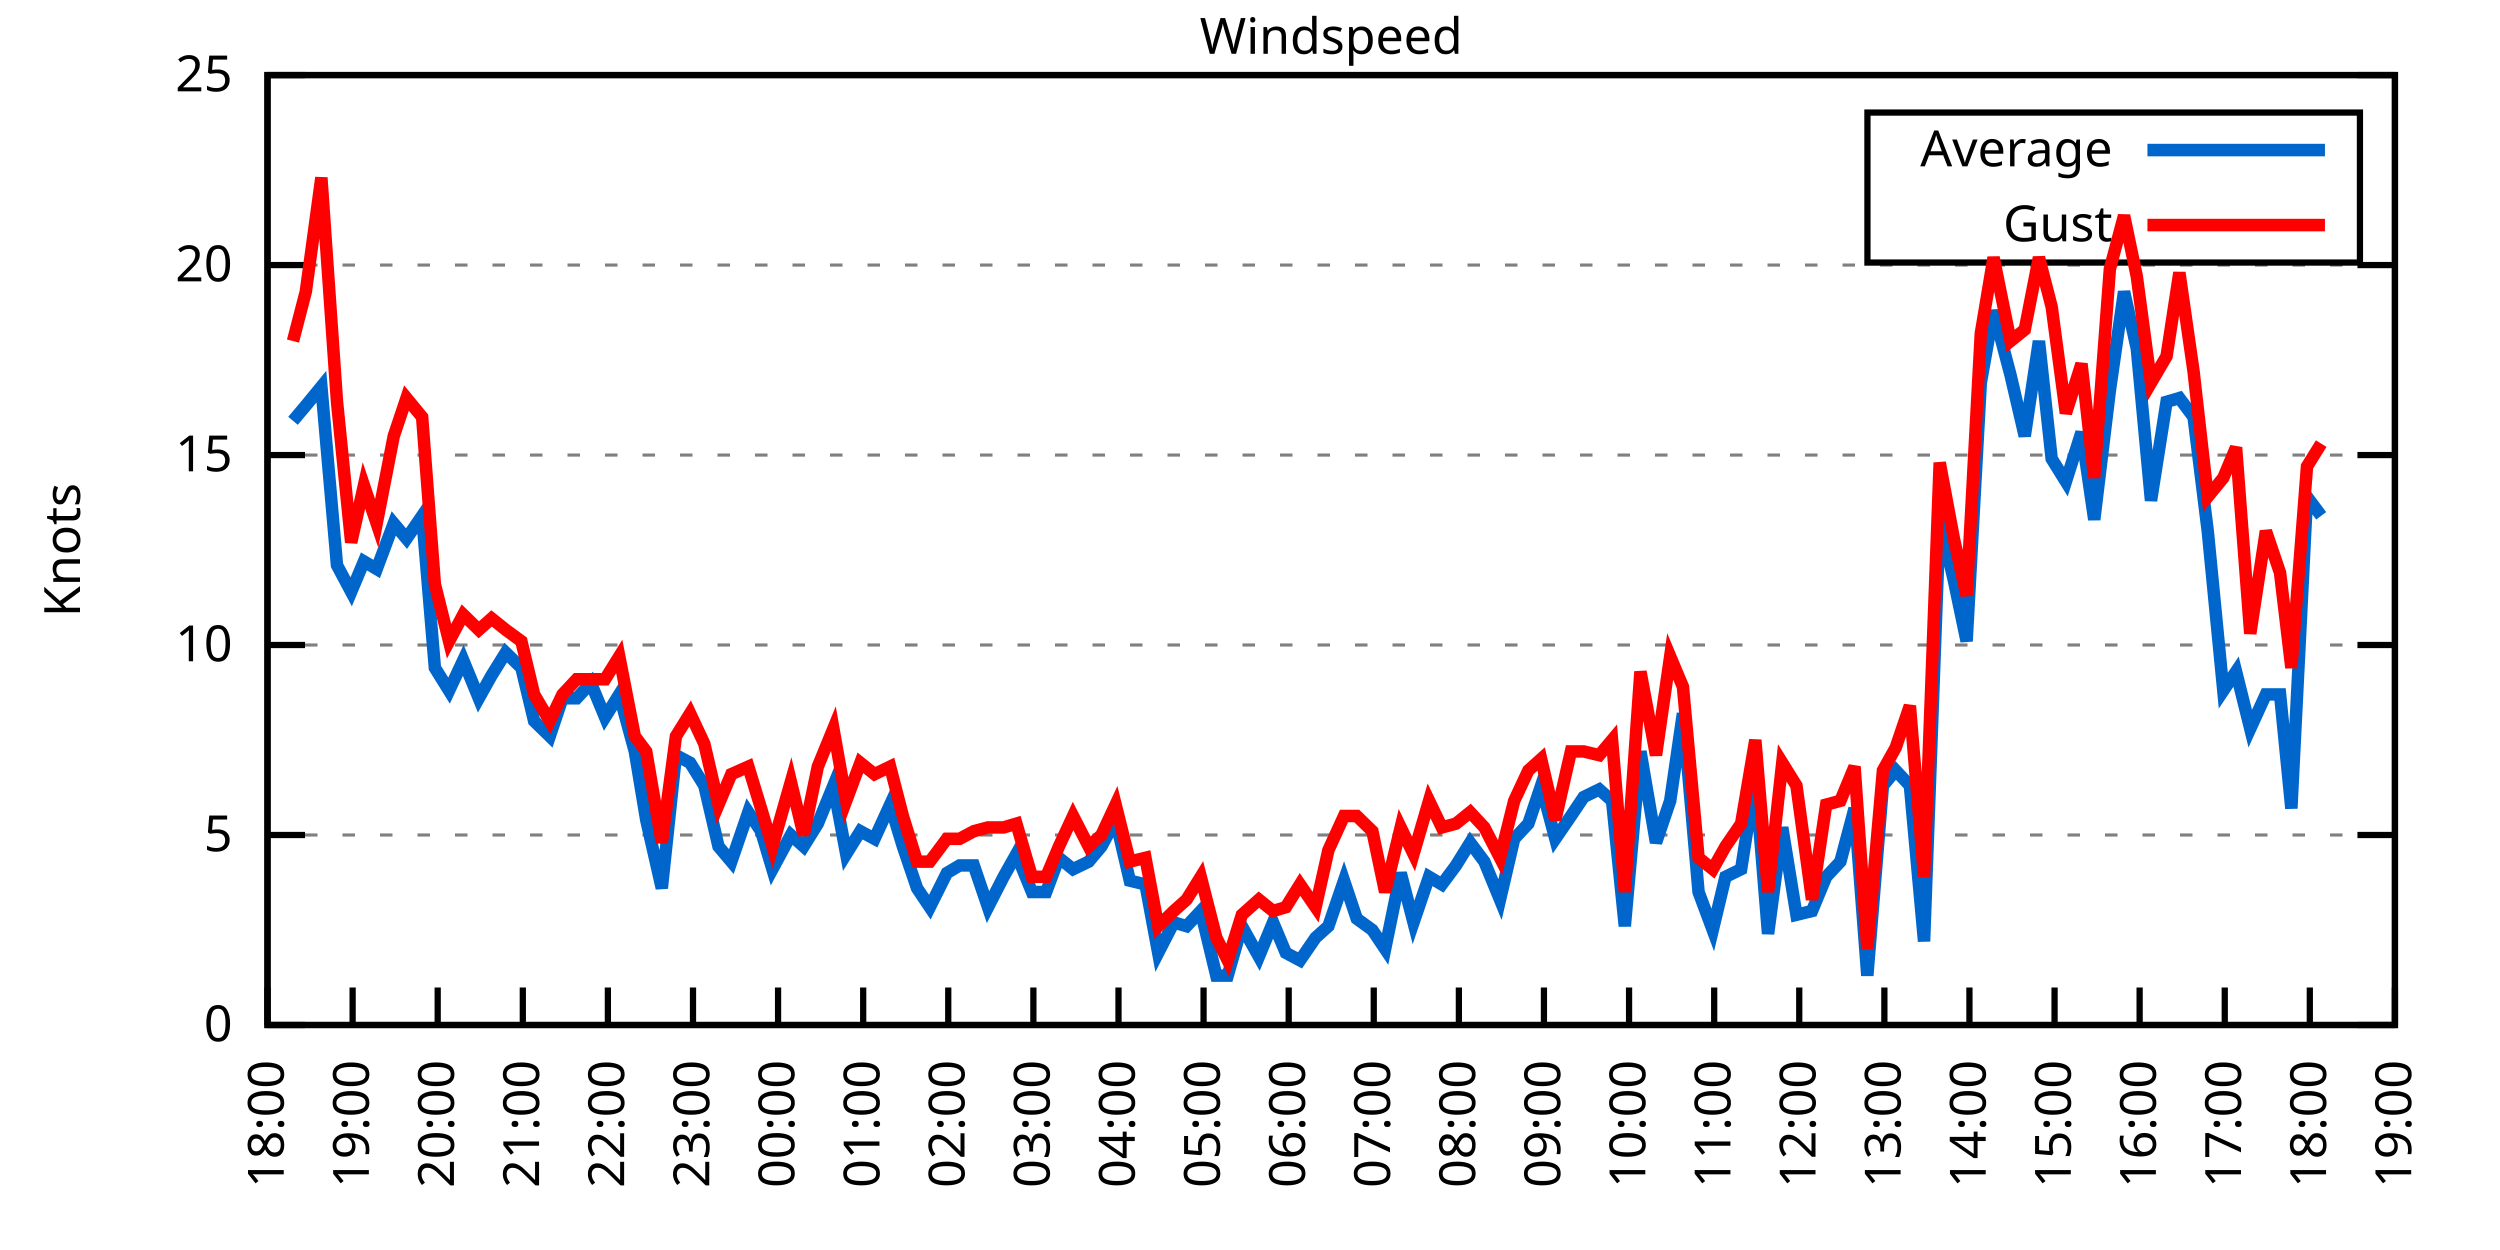
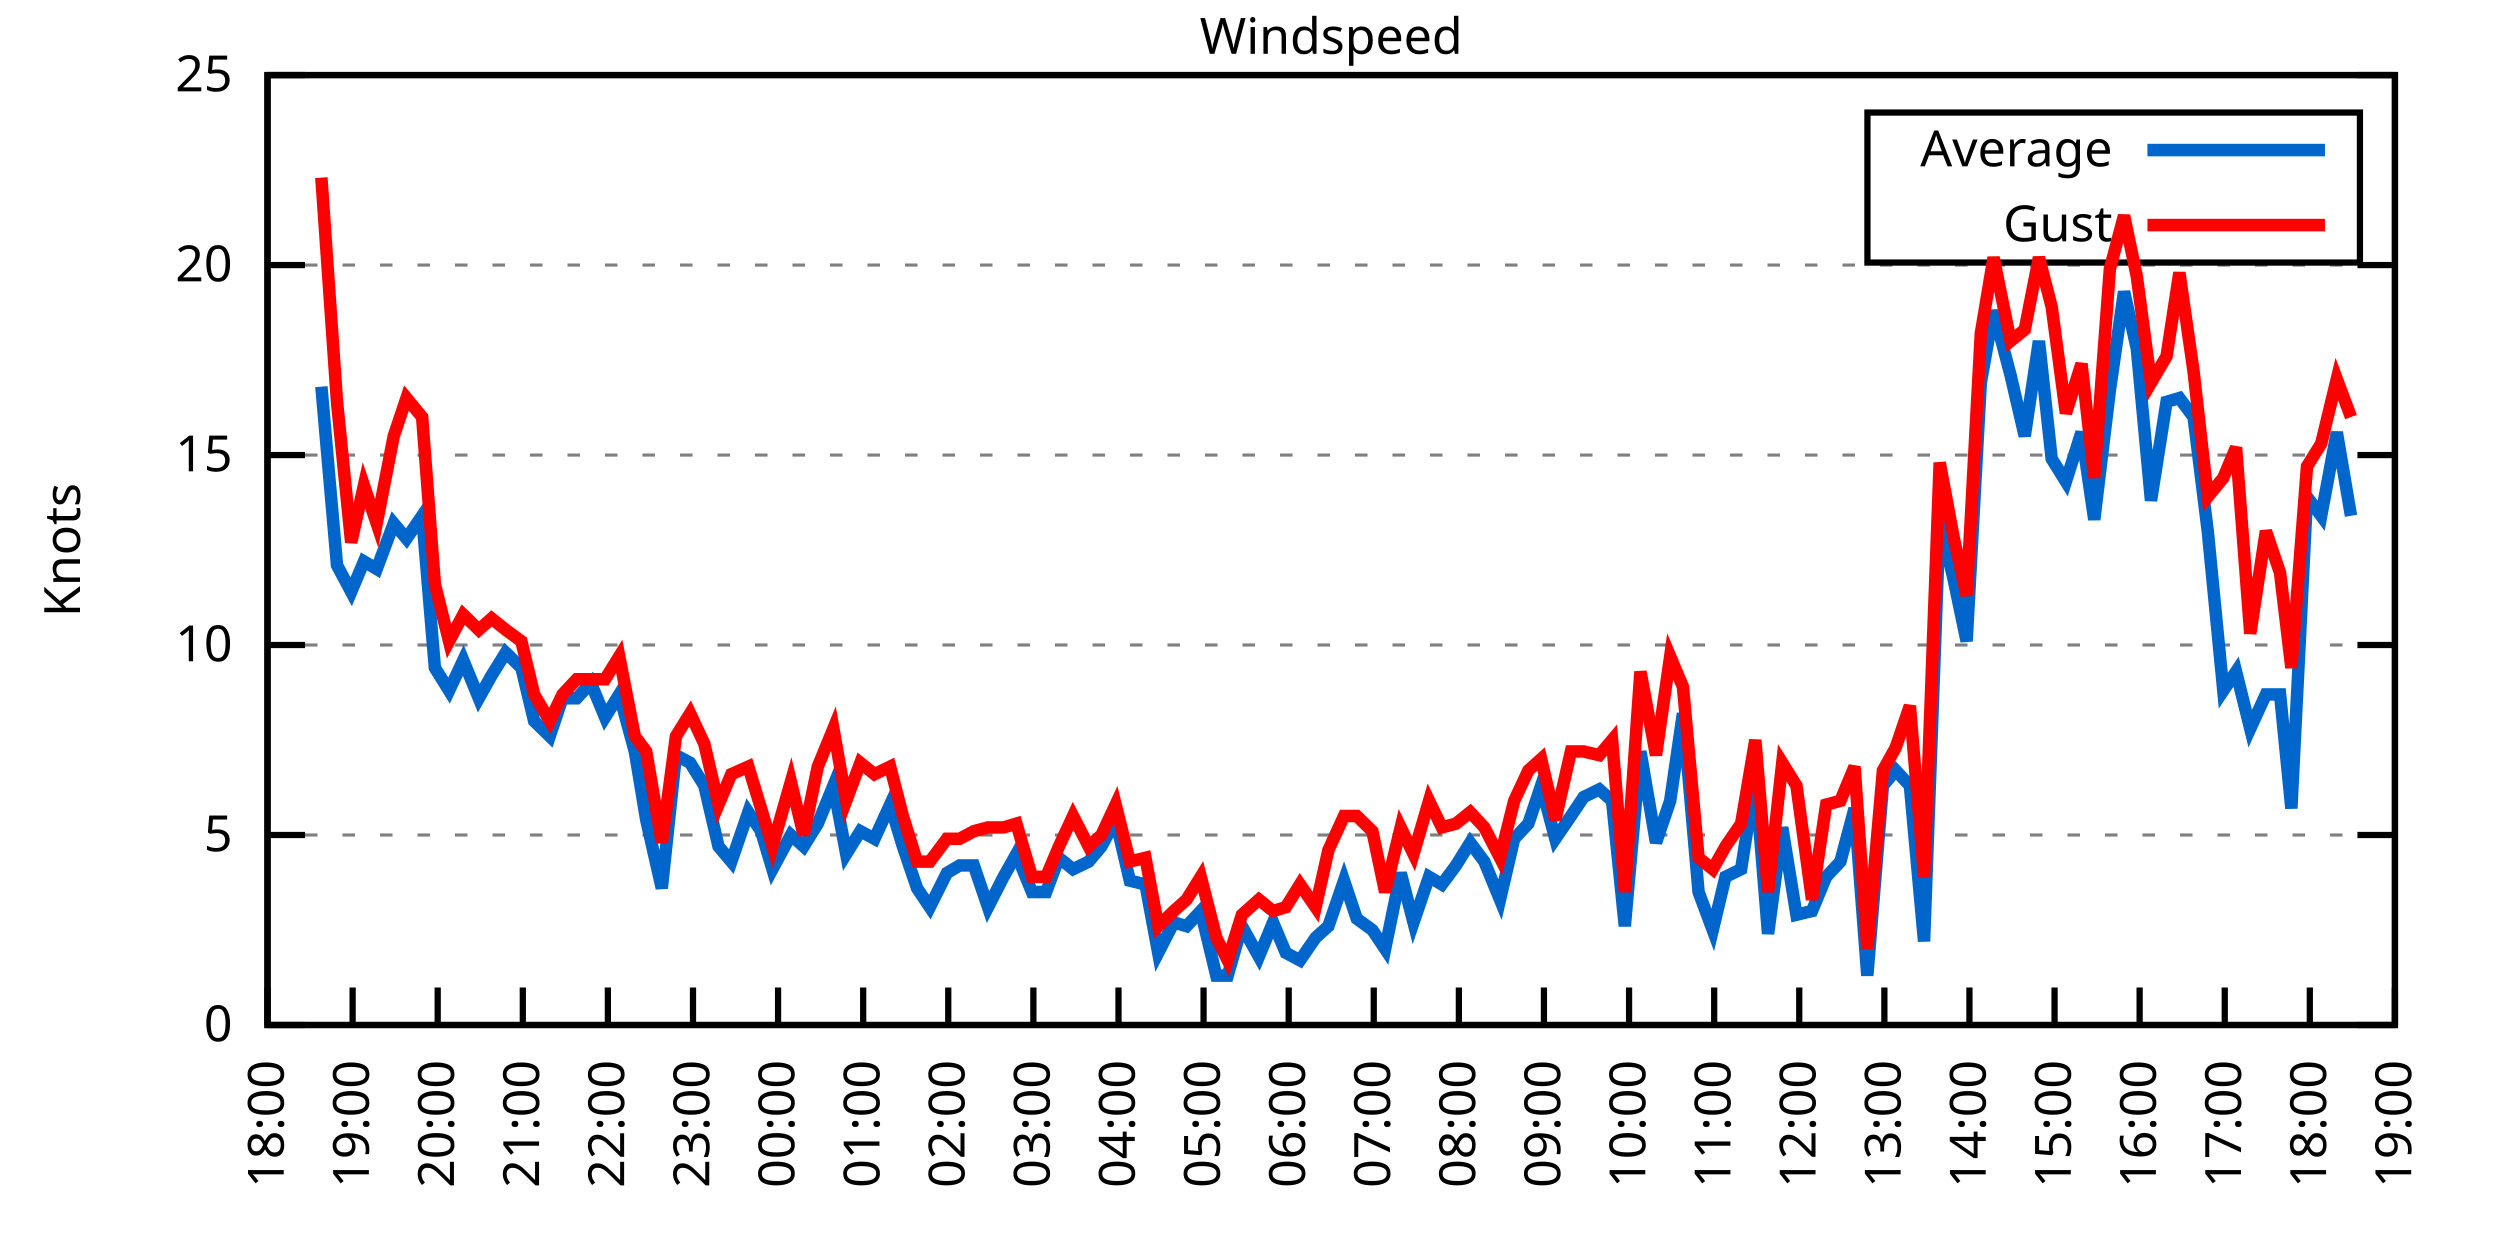
<svg xmlns="http://www.w3.org/2000/svg" xmlns:xlink="http://www.w3.org/1999/xlink" width="400" height="200" viewBox="0 0 400 200">
  <g id="gnuplot_canvas">
    <rect x="0" y="0" width="400" height="200" fill="none" />
    <defs>
      <circle id="gpDot" r="0.5" stroke-width="0.5" stroke="currentColor" />
      <path id="gpPt0" stroke-width="0.333" stroke="currentColor" d="M-1,0 h2 M0,-1 v2" />
      <path id="gpPt1" stroke-width="0.333" stroke="currentColor" d="M-1,-1 L1,1 M1,-1 L-1,1" />
      <path id="gpPt2" stroke-width="0.333" stroke="currentColor" d="M-1,0 L1,0 M0,-1 L0,1 M-1,-1 L1,1 M-1,1 L1,-1" />
      <rect id="gpPt3" stroke-width="0.333" stroke="currentColor" x="-1" y="-1" width="2" height="2" />
      <rect id="gpPt4" stroke-width="0.333" stroke="currentColor" fill="currentColor" x="-1" y="-1" width="2" height="2" />
      <circle id="gpPt5" stroke-width="0.333" stroke="currentColor" cx="0" cy="0" r="1" />
      <use xlink:href="#gpPt5" id="gpPt6" fill="currentColor" stroke="none" />
      <path id="gpPt7" stroke-width="0.333" stroke="currentColor" d="M0,-1.33 L-1.33,0.67 L1.33,0.67 z" />
      <use xlink:href="#gpPt7" id="gpPt8" fill="currentColor" stroke="none" />
      <use xlink:href="#gpPt7" id="gpPt9" stroke="currentColor" transform="rotate(180)" />
      <use xlink:href="#gpPt9" id="gpPt10" fill="currentColor" stroke="none" />
      <use xlink:href="#gpPt3" id="gpPt11" stroke="currentColor" transform="rotate(45)" />
      <use xlink:href="#gpPt11" id="gpPt12" fill="currentColor" stroke="none" />
      <path id="gpPt13" stroke-width="0.333" stroke="currentColor" d="M0,1.330 L1.265,0.411 L0.782,-1.067 L-0.782,-1.076 L-1.265,0.411 z" />
      <use xlink:href="#gpPt13" id="gpPt14" fill="currentColor" stroke="none" />
      <filter id="textbox" filterUnits="objectBoundingBox" x="0" y="0" height="1" width="1">
        <feFlood flood-color="white" flood-opacity="1" result="bgnd" />
        <feComposite in="SourceGraphic" in2="bgnd" operator="atop" />
      </filter>
      <filter id="greybox" filterUnits="objectBoundingBox" x="0" y="0" height="1" width="1">
        <feFlood flood-color="lightgrey" flood-opacity="1" result="grey" />
        <feComposite in="SourceGraphic" in2="grey" operator="atop" />
      </filter>
    </defs>
    <g fill="none" color="white" stroke="currentColor" stroke-width="1.00" stroke-linecap="butt" stroke-linejoin="miter">
</g>
    <g fill="none" color="black" stroke="currentColor" stroke-width="1.00" stroke-linecap="butt" stroke-linejoin="miter">
      <g stroke="none" shape-rendering="crispEdges">
        <polygon fill="rgb(255, 255, 255)" points="42.80,164.00 383.18,164.00 383.18,12.02 42.80,12.02 " />
      </g>
    </g>
    <g fill="none" color="black" stroke="currentColor" stroke-width="1.00" stroke-linecap="butt" stroke-linejoin="miter">
</g>
    <g fill="none" color="black" stroke="black" stroke-width="0.50" stroke-linecap="butt" stroke-linejoin="miter">
</g>
    <g fill="none" color="gray" stroke="currentColor" stroke-width="0.50" stroke-linecap="butt" stroke-linejoin="miter">
      <path stroke="gray" stroke-dasharray="2,4" class="gridline" d="M42.80,164.00 L383.19,164.00  " />
    </g>
    <g fill="none" color="gray" stroke="gray" stroke-width="1.00" stroke-linecap="butt" stroke-linejoin="miter">
</g>
    <g fill="none" color="black" stroke="currentColor" stroke-width="1.00" stroke-linecap="butt" stroke-linejoin="miter">
      <path stroke="black" d="M42.80,164.00 L48.80,164.00 M383.19,164.00 L377.19,164.00  " />
      <g transform="translate(37.20,166.60)" stroke="none" fill="black" font-family="Sans" font-size="8.00" text-anchor="end">
        <text>
          <tspan font-family="Sans"> 0</tspan>
        </text>
      </g>
    </g>
    <g fill="none" color="black" stroke="currentColor" stroke-width="1.00" stroke-linecap="butt" stroke-linejoin="miter">
</g>
    <g fill="none" color="black" stroke="black" stroke-width="0.50" stroke-linecap="butt" stroke-linejoin="miter">
</g>
    <g fill="none" color="gray" stroke="currentColor" stroke-width="0.50" stroke-linecap="butt" stroke-linejoin="miter">
      <path stroke="gray" stroke-dasharray="2,4" class="gridline" d="M42.80,133.60 L383.19,133.60  " />
    </g>
    <g fill="none" color="gray" stroke="gray" stroke-width="1.00" stroke-linecap="butt" stroke-linejoin="miter">
</g>
    <g fill="none" color="black" stroke="currentColor" stroke-width="1.00" stroke-linecap="butt" stroke-linejoin="miter">
      <path stroke="black" d="M42.80,133.60 L48.80,133.60 M383.19,133.60 L377.19,133.60  " />
      <g transform="translate(37.20,136.20)" stroke="none" fill="black" font-family="Sans" font-size="8.00" text-anchor="end">
        <text>
          <tspan font-family="Sans"> 5</tspan>
        </text>
      </g>
    </g>
    <g fill="none" color="black" stroke="currentColor" stroke-width="1.00" stroke-linecap="butt" stroke-linejoin="miter">
</g>
    <g fill="none" color="black" stroke="black" stroke-width="0.50" stroke-linecap="butt" stroke-linejoin="miter">
</g>
    <g fill="none" color="gray" stroke="currentColor" stroke-width="0.50" stroke-linecap="butt" stroke-linejoin="miter">
      <path stroke="gray" stroke-dasharray="2,4" class="gridline" d="M42.80,103.20 L383.19,103.20  " />
    </g>
    <g fill="none" color="gray" stroke="gray" stroke-width="1.00" stroke-linecap="butt" stroke-linejoin="miter">
</g>
    <g fill="none" color="black" stroke="currentColor" stroke-width="1.00" stroke-linecap="butt" stroke-linejoin="miter">
      <path stroke="black" d="M42.80,103.20 L48.80,103.20 M383.19,103.20 L377.19,103.20  " />
      <g transform="translate(37.20,105.80)" stroke="none" fill="black" font-family="Sans" font-size="8.00" text-anchor="end">
        <text>
          <tspan font-family="Sans"> 10</tspan>
        </text>
      </g>
    </g>
    <g fill="none" color="black" stroke="currentColor" stroke-width="1.00" stroke-linecap="butt" stroke-linejoin="miter">
</g>
    <g fill="none" color="black" stroke="black" stroke-width="0.50" stroke-linecap="butt" stroke-linejoin="miter">
</g>
    <g fill="none" color="gray" stroke="currentColor" stroke-width="0.50" stroke-linecap="butt" stroke-linejoin="miter">
      <path stroke="gray" stroke-dasharray="2,4" class="gridline" d="M42.80,72.81 L383.19,72.81  " />
    </g>
    <g fill="none" color="gray" stroke="gray" stroke-width="1.00" stroke-linecap="butt" stroke-linejoin="miter">
</g>
    <g fill="none" color="black" stroke="currentColor" stroke-width="1.00" stroke-linecap="butt" stroke-linejoin="miter">
      <path stroke="black" d="M42.80,72.81 L48.80,72.81 M383.19,72.81 L377.19,72.81  " />
      <g transform="translate(37.20,75.41)" stroke="none" fill="black" font-family="Sans" font-size="8.00" text-anchor="end">
        <text>
          <tspan font-family="Sans"> 15</tspan>
        </text>
      </g>
    </g>
    <g fill="none" color="black" stroke="currentColor" stroke-width="1.00" stroke-linecap="butt" stroke-linejoin="miter">
</g>
    <g fill="none" color="black" stroke="black" stroke-width="0.50" stroke-linecap="butt" stroke-linejoin="miter">
</g>
    <g fill="none" color="gray" stroke="currentColor" stroke-width="0.50" stroke-linecap="butt" stroke-linejoin="miter">
      <path stroke="gray" stroke-dasharray="2,4" class="gridline" d="M42.80,42.41 L383.19,42.41  " />
    </g>
    <g fill="none" color="gray" stroke="gray" stroke-width="1.00" stroke-linecap="butt" stroke-linejoin="miter">
</g>
    <g fill="none" color="black" stroke="currentColor" stroke-width="1.00" stroke-linecap="butt" stroke-linejoin="miter">
      <path stroke="black" d="M42.80,42.41 L48.80,42.41 M383.19,42.41 L377.19,42.41  " />
      <g transform="translate(37.20,45.01)" stroke="none" fill="black" font-family="Sans" font-size="8.00" text-anchor="end">
        <text>
          <tspan font-family="Sans"> 20</tspan>
        </text>
      </g>
    </g>
    <g fill="none" color="black" stroke="currentColor" stroke-width="1.00" stroke-linecap="butt" stroke-linejoin="miter">
</g>
    <g fill="none" color="black" stroke="black" stroke-width="0.50" stroke-linecap="butt" stroke-linejoin="miter">
</g>
    <g fill="none" color="gray" stroke="currentColor" stroke-width="0.50" stroke-linecap="butt" stroke-linejoin="miter">
      <path stroke="gray" stroke-dasharray="2,4" class="gridline" d="M42.80,12.01 L383.19,12.01  " />
    </g>
    <g fill="none" color="gray" stroke="gray" stroke-width="1.00" stroke-linecap="butt" stroke-linejoin="miter">
</g>
    <g fill="none" color="black" stroke="currentColor" stroke-width="1.00" stroke-linecap="butt" stroke-linejoin="miter">
      <path stroke="black" d="M42.80,12.01 L48.80,12.01 M383.19,12.01 L377.19,12.01  " />
      <g transform="translate(37.20,14.61)" stroke="none" fill="black" font-family="Sans" font-size="8.00" text-anchor="end">
        <text>
          <tspan font-family="Sans"> 25</tspan>
        </text>
      </g>
    </g>
    <g fill="none" color="black" stroke="currentColor" stroke-width="1.00" stroke-linecap="butt" stroke-linejoin="miter">
      <path stroke="black" d="M42.80,164.00 L42.80,158.00  " />
      <g transform="translate(45.40,169.60) rotate(270.00)" stroke="none" fill="black" font-family="Sans" font-size="8.00" text-anchor="end">
        <text>
          <tspan font-family="Sans">18:00</tspan>
        </text>
      </g>
    </g>
    <g fill="none" color="black" stroke="currentColor" stroke-width="1.00" stroke-linecap="butt" stroke-linejoin="miter">
      <path stroke="black" d="M56.42,164.00 L56.42,158.00  " />
      <g transform="translate(59.02,169.60) rotate(270.00)" stroke="none" fill="black" font-family="Sans" font-size="8.00" text-anchor="end">
        <text>
          <tspan font-family="Sans">19:00</tspan>
        </text>
      </g>
    </g>
    <g fill="none" color="black" stroke="currentColor" stroke-width="1.00" stroke-linecap="butt" stroke-linejoin="miter">
      <path stroke="black" d="M70.03,164.00 L70.03,158.00  " />
      <g transform="translate(72.63,169.60) rotate(270.00)" stroke="none" fill="black" font-family="Sans" font-size="8.00" text-anchor="end">
        <text>
          <tspan font-family="Sans">20:00</tspan>
        </text>
      </g>
    </g>
    <g fill="none" color="black" stroke="currentColor" stroke-width="1.00" stroke-linecap="butt" stroke-linejoin="miter">
      <path stroke="black" d="M83.65,164.00 L83.65,158.00  " />
      <g transform="translate(86.25,169.60) rotate(270.00)" stroke="none" fill="black" font-family="Sans" font-size="8.00" text-anchor="end">
        <text>
          <tspan font-family="Sans">21:00</tspan>
        </text>
      </g>
    </g>
    <g fill="none" color="black" stroke="currentColor" stroke-width="1.00" stroke-linecap="butt" stroke-linejoin="miter">
      <path stroke="black" d="M97.26,164.00 L97.26,158.00  " />
      <g transform="translate(99.86,169.60) rotate(270.00)" stroke="none" fill="black" font-family="Sans" font-size="8.00" text-anchor="end">
        <text>
          <tspan font-family="Sans">22:00</tspan>
        </text>
      </g>
    </g>
    <g fill="none" color="black" stroke="currentColor" stroke-width="1.00" stroke-linecap="butt" stroke-linejoin="miter">
      <path stroke="black" d="M110.88,164.00 L110.88,158.00  " />
      <g transform="translate(113.48,169.60) rotate(270.00)" stroke="none" fill="black" font-family="Sans" font-size="8.00" text-anchor="end">
        <text>
          <tspan font-family="Sans">23:00</tspan>
        </text>
      </g>
    </g>
    <g fill="none" color="black" stroke="currentColor" stroke-width="1.00" stroke-linecap="butt" stroke-linejoin="miter">
      <path stroke="black" d="M124.49,164.00 L124.49,158.00  " />
      <g transform="translate(127.09,169.60) rotate(270.00)" stroke="none" fill="black" font-family="Sans" font-size="8.00" text-anchor="end">
        <text>
          <tspan font-family="Sans">00:00</tspan>
        </text>
      </g>
    </g>
    <g fill="none" color="black" stroke="currentColor" stroke-width="1.00" stroke-linecap="butt" stroke-linejoin="miter">
      <path stroke="black" d="M138.11,164.00 L138.11,158.00  " />
      <g transform="translate(140.71,169.60) rotate(270.00)" stroke="none" fill="black" font-family="Sans" font-size="8.00" text-anchor="end">
        <text>
          <tspan font-family="Sans">01:00</tspan>
        </text>
      </g>
    </g>
    <g fill="none" color="black" stroke="currentColor" stroke-width="1.00" stroke-linecap="butt" stroke-linejoin="miter">
      <path stroke="black" d="M151.72,164.00 L151.72,158.00  " />
      <g transform="translate(154.32,169.60) rotate(270.00)" stroke="none" fill="black" font-family="Sans" font-size="8.00" text-anchor="end">
        <text>
          <tspan font-family="Sans">02:00</tspan>
        </text>
      </g>
    </g>
    <g fill="none" color="black" stroke="currentColor" stroke-width="1.00" stroke-linecap="butt" stroke-linejoin="miter">
      <path stroke="black" d="M165.34,164.00 L165.34,158.00  " />
      <g transform="translate(167.94,169.60) rotate(270.00)" stroke="none" fill="black" font-family="Sans" font-size="8.00" text-anchor="end">
        <text>
          <tspan font-family="Sans">03:00</tspan>
        </text>
      </g>
    </g>
    <g fill="none" color="black" stroke="currentColor" stroke-width="1.00" stroke-linecap="butt" stroke-linejoin="miter">
      <path stroke="black" d="M178.96,164.00 L178.96,158.00  " />
      <g transform="translate(181.56,169.60) rotate(270.00)" stroke="none" fill="black" font-family="Sans" font-size="8.00" text-anchor="end">
        <text>
          <tspan font-family="Sans">04:00</tspan>
        </text>
      </g>
    </g>
    <g fill="none" color="black" stroke="currentColor" stroke-width="1.00" stroke-linecap="butt" stroke-linejoin="miter">
      <path stroke="black" d="M192.57,164.00 L192.57,158.00  " />
      <g transform="translate(195.17,169.60) rotate(270.00)" stroke="none" fill="black" font-family="Sans" font-size="8.00" text-anchor="end">
        <text>
          <tspan font-family="Sans">05:00</tspan>
        </text>
      </g>
    </g>
    <g fill="none" color="black" stroke="currentColor" stroke-width="1.00" stroke-linecap="butt" stroke-linejoin="miter">
      <path stroke="black" d="M206.19,164.00 L206.19,158.00  " />
      <g transform="translate(208.79,169.60) rotate(270.00)" stroke="none" fill="black" font-family="Sans" font-size="8.00" text-anchor="end">
        <text>
          <tspan font-family="Sans">06:00</tspan>
        </text>
      </g>
    </g>
    <g fill="none" color="black" stroke="currentColor" stroke-width="1.00" stroke-linecap="butt" stroke-linejoin="miter">
      <path stroke="black" d="M219.80,164.00 L219.80,158.00  " />
      <g transform="translate(222.40,169.60) rotate(270.00)" stroke="none" fill="black" font-family="Sans" font-size="8.00" text-anchor="end">
        <text>
          <tspan font-family="Sans">07:00</tspan>
        </text>
      </g>
    </g>
    <g fill="none" color="black" stroke="currentColor" stroke-width="1.00" stroke-linecap="butt" stroke-linejoin="miter">
      <path stroke="black" d="M233.42,164.00 L233.42,158.00  " />
      <g transform="translate(236.02,169.60) rotate(270.00)" stroke="none" fill="black" font-family="Sans" font-size="8.00" text-anchor="end">
        <text>
          <tspan font-family="Sans">08:00</tspan>
        </text>
      </g>
    </g>
    <g fill="none" color="black" stroke="currentColor" stroke-width="1.00" stroke-linecap="butt" stroke-linejoin="miter">
      <path stroke="black" d="M247.03,164.00 L247.03,158.00  " />
      <g transform="translate(249.63,169.60) rotate(270.00)" stroke="none" fill="black" font-family="Sans" font-size="8.00" text-anchor="end">
        <text>
          <tspan font-family="Sans">09:00</tspan>
        </text>
      </g>
    </g>
    <g fill="none" color="black" stroke="currentColor" stroke-width="1.00" stroke-linecap="butt" stroke-linejoin="miter">
      <path stroke="black" d="M260.65,164.00 L260.65,158.00  " />
      <g transform="translate(263.25,169.60) rotate(270.00)" stroke="none" fill="black" font-family="Sans" font-size="8.00" text-anchor="end">
        <text>
          <tspan font-family="Sans">10:00</tspan>
        </text>
      </g>
    </g>
    <g fill="none" color="black" stroke="currentColor" stroke-width="1.00" stroke-linecap="butt" stroke-linejoin="miter">
      <path stroke="black" d="M274.27,164.00 L274.27,158.00  " />
      <g transform="translate(276.87,169.60) rotate(270.00)" stroke="none" fill="black" font-family="Sans" font-size="8.00" text-anchor="end">
        <text>
          <tspan font-family="Sans">11:00</tspan>
        </text>
      </g>
    </g>
    <g fill="none" color="black" stroke="currentColor" stroke-width="1.00" stroke-linecap="butt" stroke-linejoin="miter">
      <path stroke="black" d="M287.88,164.00 L287.88,158.00  " />
      <g transform="translate(290.48,169.60) rotate(270.00)" stroke="none" fill="black" font-family="Sans" font-size="8.00" text-anchor="end">
        <text>
          <tspan font-family="Sans">12:00</tspan>
        </text>
      </g>
    </g>
    <g fill="none" color="black" stroke="currentColor" stroke-width="1.00" stroke-linecap="butt" stroke-linejoin="miter">
      <path stroke="black" d="M301.50,164.00 L301.50,158.00  " />
      <g transform="translate(304.10,169.60) rotate(270.00)" stroke="none" fill="black" font-family="Sans" font-size="8.00" text-anchor="end">
        <text>
          <tspan font-family="Sans">13:00</tspan>
        </text>
      </g>
    </g>
    <g fill="none" color="black" stroke="currentColor" stroke-width="1.00" stroke-linecap="butt" stroke-linejoin="miter">
      <path stroke="black" d="M315.11,164.00 L315.11,158.00  " />
      <g transform="translate(317.71,169.60) rotate(270.00)" stroke="none" fill="black" font-family="Sans" font-size="8.00" text-anchor="end">
        <text>
          <tspan font-family="Sans">14:00</tspan>
        </text>
      </g>
    </g>
    <g fill="none" color="black" stroke="currentColor" stroke-width="1.00" stroke-linecap="butt" stroke-linejoin="miter">
      <path stroke="black" d="M328.73,164.00 L328.73,158.00  " />
      <g transform="translate(331.33,169.60) rotate(270.00)" stroke="none" fill="black" font-family="Sans" font-size="8.00" text-anchor="end">
        <text>
          <tspan font-family="Sans">15:00</tspan>
        </text>
      </g>
    </g>
    <g fill="none" color="black" stroke="currentColor" stroke-width="1.00" stroke-linecap="butt" stroke-linejoin="miter">
      <path stroke="black" d="M342.34,164.00 L342.34,158.00  " />
      <g transform="translate(344.94,169.60) rotate(270.00)" stroke="none" fill="black" font-family="Sans" font-size="8.00" text-anchor="end">
        <text>
          <tspan font-family="Sans">16:00</tspan>
        </text>
      </g>
    </g>
    <g fill="none" color="black" stroke="currentColor" stroke-width="1.00" stroke-linecap="butt" stroke-linejoin="miter">
      <path stroke="black" d="M355.96,164.00 L355.96,158.00  " />
      <g transform="translate(358.56,169.60) rotate(270.00)" stroke="none" fill="black" font-family="Sans" font-size="8.00" text-anchor="end">
        <text>
          <tspan font-family="Sans">17:00</tspan>
        </text>
      </g>
    </g>
    <g fill="none" color="black" stroke="currentColor" stroke-width="1.00" stroke-linecap="butt" stroke-linejoin="miter">
      <path stroke="black" d="M369.57,164.00 L369.57,158.00  " />
      <g transform="translate(372.17,169.60) rotate(270.00)" stroke="none" fill="black" font-family="Sans" font-size="8.00" text-anchor="end">
        <text>
          <tspan font-family="Sans">18:00</tspan>
        </text>
      </g>
    </g>
    <g fill="none" color="black" stroke="currentColor" stroke-width="1.00" stroke-linecap="butt" stroke-linejoin="miter">
      <path stroke="black" d="M383.19,164.00 L383.19,158.00  " />
      <g transform="translate(385.79,169.60) rotate(270.00)" stroke="none" fill="black" font-family="Sans" font-size="8.00" text-anchor="end">
        <text>
          <tspan font-family="Sans">19:00</tspan>
        </text>
      </g>
    </g>
    <g fill="none" color="black" stroke="currentColor" stroke-width="1.00" stroke-linecap="butt" stroke-linejoin="miter">
</g>
    <g fill="none" color="black" stroke="currentColor" stroke-width="1.00" stroke-linecap="butt" stroke-linejoin="miter">
      <path stroke="black" d="M42.80,12.01 L42.80,164.00 L383.19,164.00 L383.19,12.01 L42.80,12.01 Z  " />
    </g>
    <g fill="none" color="black" stroke="currentColor" stroke-width="1.00" stroke-linecap="butt" stroke-linejoin="miter">
</g>
    <g fill="none" color="black" stroke="currentColor" stroke-width="1.00" stroke-linecap="butt" stroke-linejoin="miter">
      <path stroke="black" d="M298.79,42.01 L298.79,18.01 L377.59,18.01 L377.59,42.01 L298.79,42.01 Z  " />
    </g>
    <g id="Windspeed_plot_1">
      <g fill="none" color="white" stroke="black" stroke-width="2.00" stroke-linecap="butt" stroke-linejoin="miter">
</g>
      <g fill="none" color="black" stroke="currentColor" stroke-width="2.00" stroke-linecap="butt" stroke-linejoin="miter">
        <g transform="translate(337.99,26.61)" stroke="none" fill="black" font-family="Sans" font-size="8.00" text-anchor="end">
          <text>
            <tspan font-family="Sans">Average</tspan>
          </text>
        </g>
      </g>
      <g fill="none" color="black" stroke="currentColor" stroke-width="2.00" stroke-linecap="butt" stroke-linejoin="miter">
-         <path stroke="rgb(  0, 102, 204)" d="M343.59,24.01 L371.99,24.01 M46.88,67.33 L48.93,64.90 L51.42,61.86 L53.92,90.44 L56.19,94.69 L58.23,89.83   L60.27,91.04 L63.00,83.75 L65.04,86.18 L67.54,82.53 L69.58,106.85 L71.85,110.50 L74.12,105.64 L76.61,111.72   L78.65,108.07 L80.92,104.42 L83.42,106.85 L85.46,115.36 L87.96,117.80 L90.00,111.72 L92.27,111.72 L94.54,109.28   L96.81,114.76 L99.08,111.11 L101.57,120.23 L103.39,131.17 L105.89,142.11 L108.15,120.83 L110.42,122.05 L112.69,125.70   L114.96,135.43 L117.01,137.86 L119.73,129.95 L121.77,132.99 L123.59,139.07 L126.54,133.60 L128.58,135.43 L130.85,131.78   L133.34,125.70 L135.39,136.64 L137.66,132.99 L139.92,134.21 L142.42,128.74 L144.46,135.43 L146.73,142.11 L148.77,145.15   L151.50,139.68 L153.54,138.47 L155.81,138.47 L158.08,145.15 L160.57,140.29 L162.62,136.64 L165.11,142.72 L167.38,142.72   L169.43,137.25 L171.69,139.07 L174.19,137.86 L176.23,135.43 L178.50,131.17 L180.77,140.90 L183.27,141.51 L185.31,152.45   L187.81,147.59 L189.85,148.19 L192.12,145.76 L194.61,156.10 L196.43,156.10 L198.70,148.19 L201.42,153.06 L203.69,147.59   L205.73,152.45 L208.00,153.66 L210.50,150.02 L212.54,148.19 L215.04,140.90 L217.08,146.98 L219.58,148.80 L221.62,151.84   L224.11,139.68 L226.16,147.59 L228.65,140.29 L230.70,141.51 L232.96,138.47 L235.23,134.82 L237.50,137.86 L240.00,143.94   L242.27,134.21 L244.54,131.78 L246.58,125.70 L248.85,134.21 L251.35,130.56 L253.39,127.52 L255.88,126.31 L257.93,128.13   L259.97,148.19 L262.47,120.23 L264.96,134.82 L267.23,128.13 L269.27,114.15 L271.77,142.72 L274.04,148.80 L276.08,140.29   L278.58,139.07 L280.85,124.48 L282.89,149.41 L285.16,132.39 L287.43,146.37 L289.92,145.76 L292.19,140.29 L294.46,137.86   L296.73,129.35 L298.77,156.10 L301.27,125.70 L303.31,123.27 L305.58,125.70 L307.85,150.62 L310.35,83.14 L312.62,92.87   L314.66,102.60 L316.93,61.25 L318.97,49.70 L321.69,60.04 L323.96,69.77 L326.23,54.57 L328.27,73.41 L330.54,77.06   L333.04,69.16 L335.08,83.14 L337.58,62.47 L339.85,46.66 L341.89,55.78 L344.16,80.10 L346.65,64.29 L348.70,63.69   L350.97,66.73 L353.24,84.97 L355.73,110.50 L357.77,107.46 L360.04,116.58 L362.54,111.11 L364.81,111.11 L366.62,129.35   L369.12,79.49 L371.39,82.53  " />
+         <path stroke="rgb(  0, 102, 204)" d="M343.59,24.01 L371.99,24.01 M51.42,61.86 L53.92,90.44 L56.19,94.69 L58.23,89.83 L60.27,91.04 L63.00,83.75   L65.04,86.18 L67.54,82.53 L69.58,106.85 L71.85,110.50 L74.12,105.64 L76.61,111.72 L78.65,108.07 L80.92,104.42   L83.42,106.85 L85.46,115.36 L87.96,117.80 L90.00,111.72 L92.27,111.72 L94.54,109.28 L96.81,114.76 L99.08,111.11   L101.57,120.23 L103.39,131.17 L105.89,142.11 L108.15,120.83 L110.42,122.05 L112.69,125.70 L114.96,135.43 L117.01,137.86   L119.73,129.95 L121.77,132.99 L123.59,139.07 L126.54,133.60 L128.58,135.43 L130.85,131.78 L133.34,125.70 L135.39,136.64   L137.66,132.99 L139.92,134.21 L142.42,128.74 L144.46,135.43 L146.73,142.11 L148.77,145.15 L151.50,139.68 L153.54,138.47   L155.81,138.47 L158.08,145.15 L160.57,140.29 L162.62,136.64 L165.11,142.72 L167.38,142.72 L169.43,137.25 L171.69,139.07   L174.19,137.86 L176.23,135.43 L178.50,131.17 L180.77,140.90 L183.27,141.51 L185.31,152.45 L187.81,147.59 L189.85,148.19   L192.12,145.76 L194.61,156.10 L196.43,156.10 L198.70,148.19 L201.42,153.06 L203.69,147.59 L205.73,152.45 L208.00,153.66   L210.50,150.02 L212.54,148.19 L215.04,140.90 L217.08,146.98 L219.58,148.80 L221.62,151.84 L224.11,139.68 L226.16,147.59   L228.65,140.29 L230.70,141.51 L232.96,138.47 L235.23,134.82 L237.50,137.86 L240.00,143.94 L242.27,134.21 L244.54,131.78   L246.58,125.70 L248.85,134.21 L251.35,130.56 L253.39,127.52 L255.88,126.31 L257.93,128.13 L259.97,148.19 L262.47,120.23   L264.96,134.82 L267.23,128.13 L269.27,114.15 L271.77,142.72 L274.04,148.80 L276.08,140.29 L278.58,139.07 L280.85,124.48   L282.89,149.41 L285.16,132.39 L287.43,146.37 L289.92,145.76 L292.19,140.29 L294.46,137.86 L296.73,129.35 L298.77,156.10   L301.27,125.70 L303.31,123.27 L305.58,125.70 L307.85,150.62 L310.35,83.14 L312.62,92.87 L314.66,102.60 L316.93,61.25   L318.97,49.70 L321.69,60.04 L323.96,69.77 L326.23,54.57 L328.27,73.41 L330.54,77.06 L333.04,69.16 L335.08,83.14   L337.58,62.47 L339.85,46.66 L341.89,55.78 L344.16,80.10 L346.65,64.29 L348.70,63.69 L350.97,66.73 L353.24,84.97   L355.73,110.50 L357.77,107.46 L360.04,116.58 L362.54,111.11 L364.81,111.11 L366.62,129.35 L369.12,79.49 L371.39,82.53   L373.89,69.16 L376.16,82.53  " />
      </g>
    </g>
    <g id="Windspeed_plot_2">
      <g fill="none" color="black" stroke="currentColor" stroke-width="2.00" stroke-linecap="butt" stroke-linejoin="miter">
        <g transform="translate(337.99,38.61)" stroke="none" fill="black" font-family="Sans" font-size="8.00" text-anchor="end">
          <text>
            <tspan font-family="Sans">Gust</tspan>
          </text>
        </g>
      </g>
      <g fill="none" color="black" stroke="currentColor" stroke-width="2.00" stroke-linecap="butt" stroke-linejoin="miter">
-         <path stroke="rgb(255,   0,   0)" d="M343.59,36.01 L371.99,36.01 M46.88,54.57 L48.93,46.66 L51.42,28.42 L53.92,64.29 L56.19,86.79 L58.23,77.67   L60.27,83.75 L63.00,69.77 L65.04,63.69 L67.54,66.73 L69.58,93.48 L71.85,102.60 L74.12,98.34 L76.61,100.77   L78.65,98.95 L80.92,100.77 L83.42,102.60 L85.46,111.11 L87.96,115.36 L90.00,111.11 L92.27,108.68 L94.54,108.68   L96.81,108.68 L99.08,105.03 L101.57,117.80 L103.39,120.23 L105.89,134.82 L108.15,117.80 L110.42,114.15 L112.69,119.01   L114.96,128.74 L117.01,123.87 L119.73,122.66 L121.77,129.35 L123.59,135.43 L126.54,125.09 L128.58,133.60 L130.85,122.66   L133.34,116.58 L135.39,128.13 L137.66,122.05 L139.92,123.87 L142.42,122.66 L144.46,130.56 L146.73,137.86 L148.77,137.86   L151.50,134.21 L153.54,134.21 L155.81,132.99 L158.08,132.39 L160.57,132.39 L162.62,131.78 L165.11,140.29 L167.38,140.29   L169.43,135.43 L171.69,130.56 L174.19,135.43 L176.23,133.60 L178.50,128.74 L180.77,137.86 L183.27,137.25 L185.31,148.19   L187.81,145.76 L189.85,143.94 L192.12,140.29 L194.61,150.02 L196.43,153.66 L198.70,146.37 L201.42,143.94 L203.69,145.76   L205.73,145.15 L208.00,141.51 L210.50,145.15 L212.54,136.03 L215.04,130.56 L217.08,130.56 L219.58,132.99 L221.62,142.72   L224.11,132.39 L226.16,136.64 L228.65,128.13 L230.70,132.39 L232.96,131.78 L235.23,129.95 L237.50,132.39 L240.00,137.25   L242.27,128.13 L244.54,123.27 L246.58,121.44 L248.85,131.17 L251.35,120.23 L253.39,120.23 L255.88,120.83 L257.93,118.40   L259.97,142.72 L262.47,107.46 L264.96,120.83 L267.23,105.03 L269.27,109.89 L271.77,137.25 L274.04,139.07 L276.08,135.43   L278.58,131.78 L280.85,118.40 L282.89,142.72 L285.16,122.05 L287.43,125.70 L289.92,143.94 L292.19,128.74 L294.46,128.13   L296.73,122.66 L298.77,151.84 L301.27,123.27 L303.31,119.62 L305.58,112.93 L307.85,140.29 L310.35,74.02 L312.62,86.18   L314.66,95.30 L316.93,53.35 L318.97,41.19 L321.69,54.57 L323.96,52.74 L326.23,41.19 L328.27,49.10 L330.54,66.12   L333.04,58.21 L335.08,76.45 L337.58,43.02 L339.85,34.50 L341.89,44.23 L344.16,61.25 L346.65,57.00 L348.70,43.62   L350.97,59.43 L353.24,79.49 L355.73,76.45 L357.77,71.59 L360.04,101.38 L362.54,84.97 L364.81,91.65 L366.62,106.85   L369.12,74.63 L371.39,70.98  " />
+         <path stroke="rgb(255,   0,   0)" d="M343.59,36.01 L371.99,36.01 M51.42,28.42 L53.92,64.29 L56.19,86.79 L58.23,77.67 L60.27,83.75 L63.00,69.77   L65.04,63.69 L67.54,66.73 L69.58,93.48 L71.85,102.60 L74.12,98.34 L76.61,100.77 L78.65,98.95 L80.92,100.77   L83.42,102.60 L85.46,111.11 L87.96,115.36 L90.00,111.11 L92.27,108.68 L94.54,108.68 L96.81,108.68 L99.08,105.03   L101.57,117.80 L103.39,120.23 L105.89,134.82 L108.15,117.80 L110.42,114.15 L112.69,119.01 L114.96,128.74 L117.01,123.87   L119.73,122.66 L121.77,129.35 L123.59,135.43 L126.54,125.09 L128.58,133.60 L130.85,122.66 L133.34,116.58 L135.39,128.13   L137.66,122.05 L139.92,123.87 L142.42,122.66 L144.46,130.56 L146.73,137.86 L148.77,137.86 L151.50,134.21 L153.54,134.21   L155.81,132.99 L158.08,132.39 L160.57,132.39 L162.62,131.78 L165.11,140.29 L167.38,140.29 L169.43,135.43 L171.69,130.56   L174.19,135.43 L176.23,133.60 L178.50,128.74 L180.77,137.86 L183.27,137.25 L185.31,148.19 L187.81,145.76 L189.85,143.94   L192.12,140.29 L194.61,150.02 L196.43,153.66 L198.70,146.37 L201.42,143.94 L203.69,145.76 L205.73,145.15 L208.00,141.51   L210.50,145.15 L212.54,136.03 L215.04,130.56 L217.08,130.56 L219.58,132.99 L221.62,142.72 L224.11,132.39 L226.16,136.64   L228.65,128.13 L230.70,132.39 L232.96,131.78 L235.23,129.95 L237.50,132.39 L240.00,137.25 L242.27,128.13 L244.54,123.27   L246.58,121.44 L248.85,131.17 L251.35,120.23 L253.39,120.23 L255.88,120.83 L257.93,118.40 L259.97,142.72 L262.47,107.46   L264.96,120.83 L267.23,105.03 L269.27,109.89 L271.77,137.25 L274.04,139.07 L276.08,135.43 L278.58,131.78 L280.85,118.40   L282.89,142.72 L285.16,122.05 L287.43,125.70 L289.92,143.94 L292.19,128.74 L294.46,128.13 L296.73,122.66 L298.77,151.84   L301.27,123.27 L303.31,119.62 L305.58,112.93 L307.85,140.29 L310.35,74.02 L312.62,86.18 L314.66,95.30 L316.93,53.35   L318.97,41.19 L321.69,54.57 L323.96,52.74 L326.23,41.19 L328.27,49.10 L330.54,66.12 L333.04,58.21 L335.08,76.45   L337.58,43.02 L339.85,34.50 L341.89,44.23 L344.16,61.25 L346.65,57.00 L348.70,43.62 L350.97,59.43 L353.24,79.49   L355.73,76.45 L357.77,71.59 L360.04,101.38 L362.54,84.97 L364.81,91.65 L366.62,106.85 L369.12,74.63 L371.39,70.98   L373.89,60.65 L376.16,66.73  " />
      </g>
    </g>
    <g fill="none" color="black" stroke="currentColor" stroke-width="2.00" stroke-linecap="butt" stroke-linejoin="miter">
</g>
    <g fill="none" color="black" stroke="black" stroke-width="1.00" stroke-linecap="butt" stroke-linejoin="miter">
</g>
    <g fill="none" color="black" stroke="currentColor" stroke-width="1.00" stroke-linecap="butt" stroke-linejoin="miter">
      <path stroke="black" d="M42.80,12.01 L42.80,164.00 L383.19,164.00 L383.19,12.01 L42.80,12.01 Z  " />
      <g transform="translate(12.80,88.01) rotate(270.00)" stroke="none" fill="black" font-family="Sans" font-size="8.00" text-anchor="middle">
        <text>
          <tspan font-family="Sans">Knots</tspan>
        </text>
      </g>
    </g>
    <g fill="none" color="black" stroke="currentColor" stroke-width="1.00" stroke-linecap="butt" stroke-linejoin="miter">
</g>
    <g fill="none" color="black" stroke="currentColor" stroke-width="1.00" stroke-linecap="butt" stroke-linejoin="miter">
      <g transform="translate(212.99,8.61)" stroke="none" fill="black" font-family="Sans" font-size="8.00" text-anchor="middle">
        <text>
          <tspan font-family="Sans">Windspeed</tspan>
        </text>
      </g>
    </g>
    <g fill="none" color="black" stroke="currentColor" stroke-width="1.00" stroke-linecap="butt" stroke-linejoin="miter">
</g>
  </g>
</svg>
